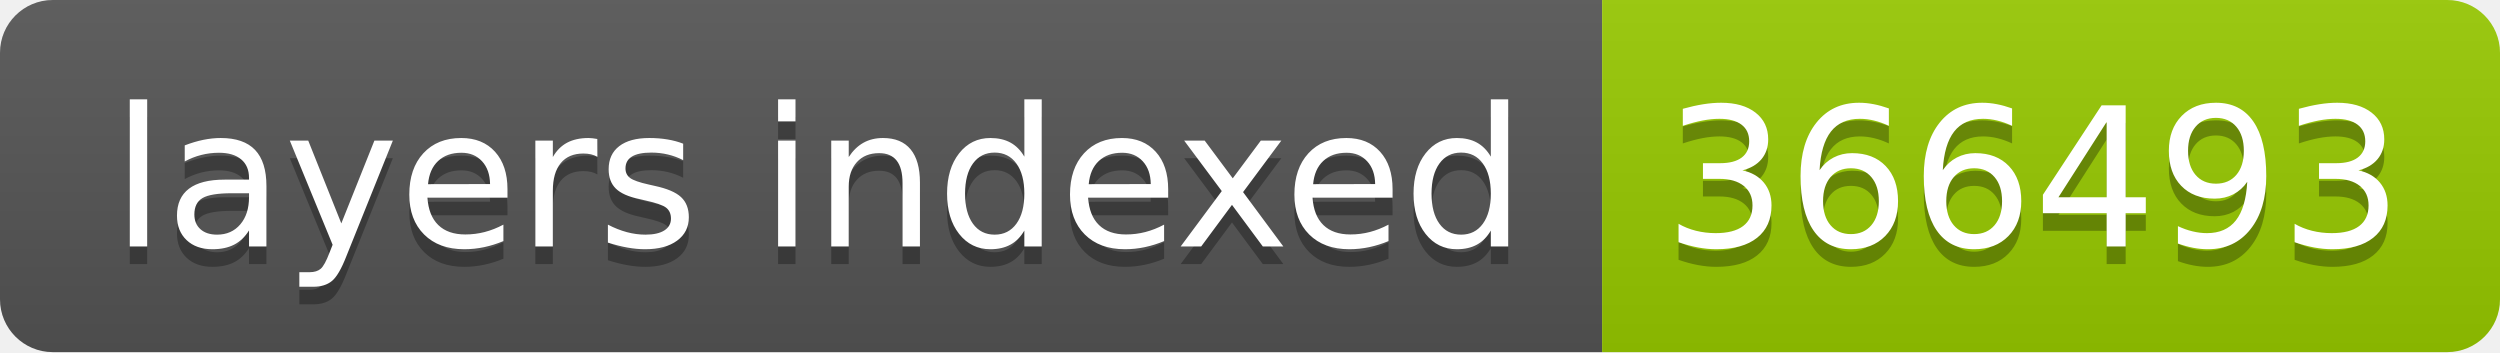
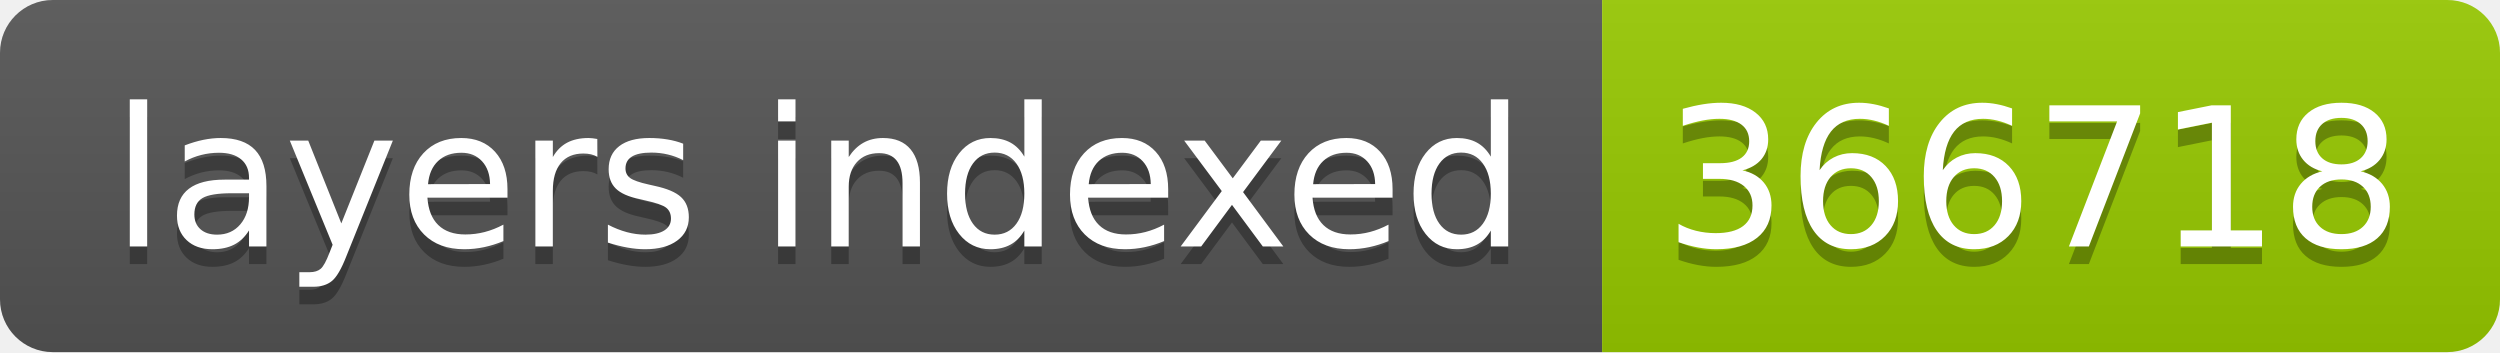
- <svg xmlns="http://www.w3.org/2000/svg" width="142" height="20" role="img" aria-label="layers indexed: 366493">
+ <svg xmlns="http://www.w3.org/2000/svg" width="142" height="20" role="img" aria-label="layers indexed: 366718">
  <linearGradient id="s" x2="0" y2="100%">
    <stop offset="0" stop-color="#bbb" stop-opacity=".1" />
    <stop offset="1" stop-opacity=".1" />
  </linearGradient>
  <clipPath id="r">
    <rect width="142" height="20" rx="3" fill="#fff" />
  </clipPath>
  <g clip-path="url(#r)">
    <rect width="91" height="20" fill="#555" />
    <rect x="91" width="51" height="20" fill="#97ca00" />
    <rect width="142" height="20" fill="url(#s)" />
  </g>
  <g fill="#fff" text-anchor="middle" font-family="Verdana,Geneva,DejaVu Sans,sans-serif" text-rendering="geometricPrecision" font-size="110">
    <text aria-hidden="true" x="465" y="150" fill="#010101" fill-opacity=".3" transform="scale(.1)" textLength="810">layers indexed</text>
    <text x="465" y="140" transform="scale(.1)" fill="#fff" textLength="810">layers indexed</text>
-     <text aria-hidden="true" x="1155" y="150" fill="#010101" fill-opacity=".3" transform="scale(.1)" textLength="410">366493</text>
-     <text x="1155" y="140" transform="scale(.1)" fill="#fff" textLength="410">366493</text>
+     <text aria-hidden="true" x="1155" y="150" fill="#010101" fill-opacity=".3" transform="scale(.1)" textLength="410">366718</text>
+     <text x="1155" y="140" transform="scale(.1)" fill="#fff" textLength="410">366718</text>
  </g>
</svg>
